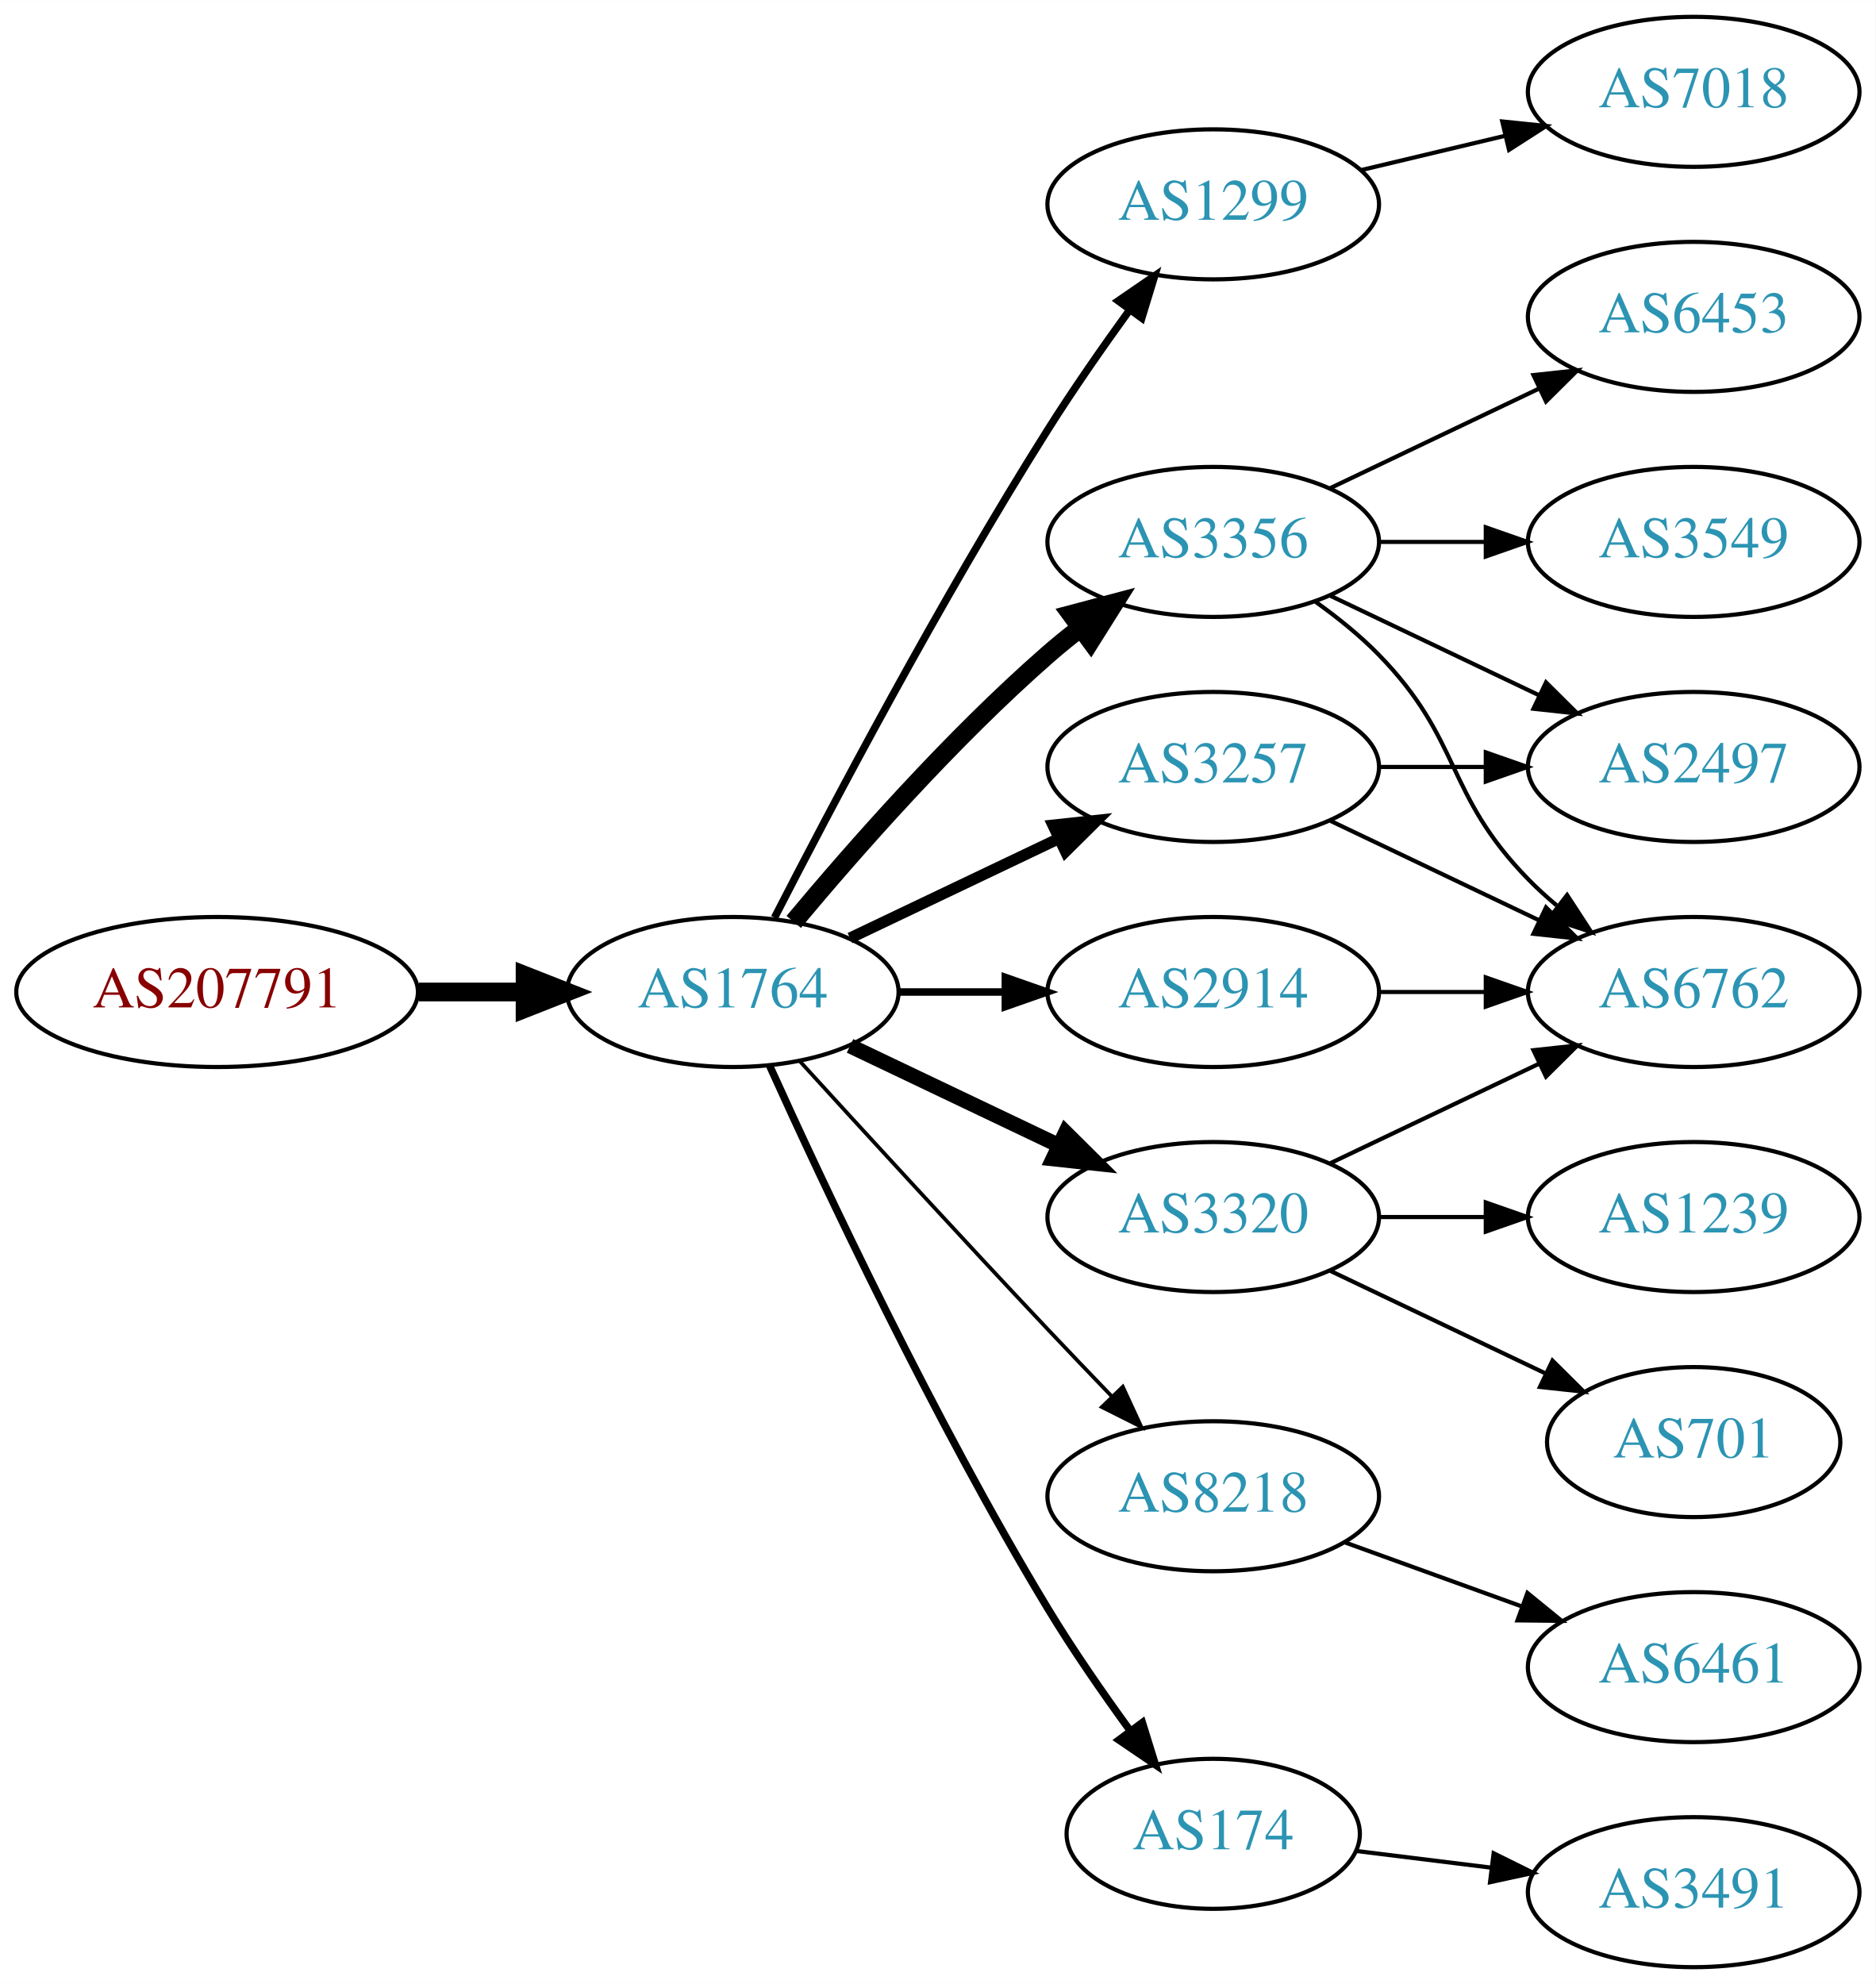
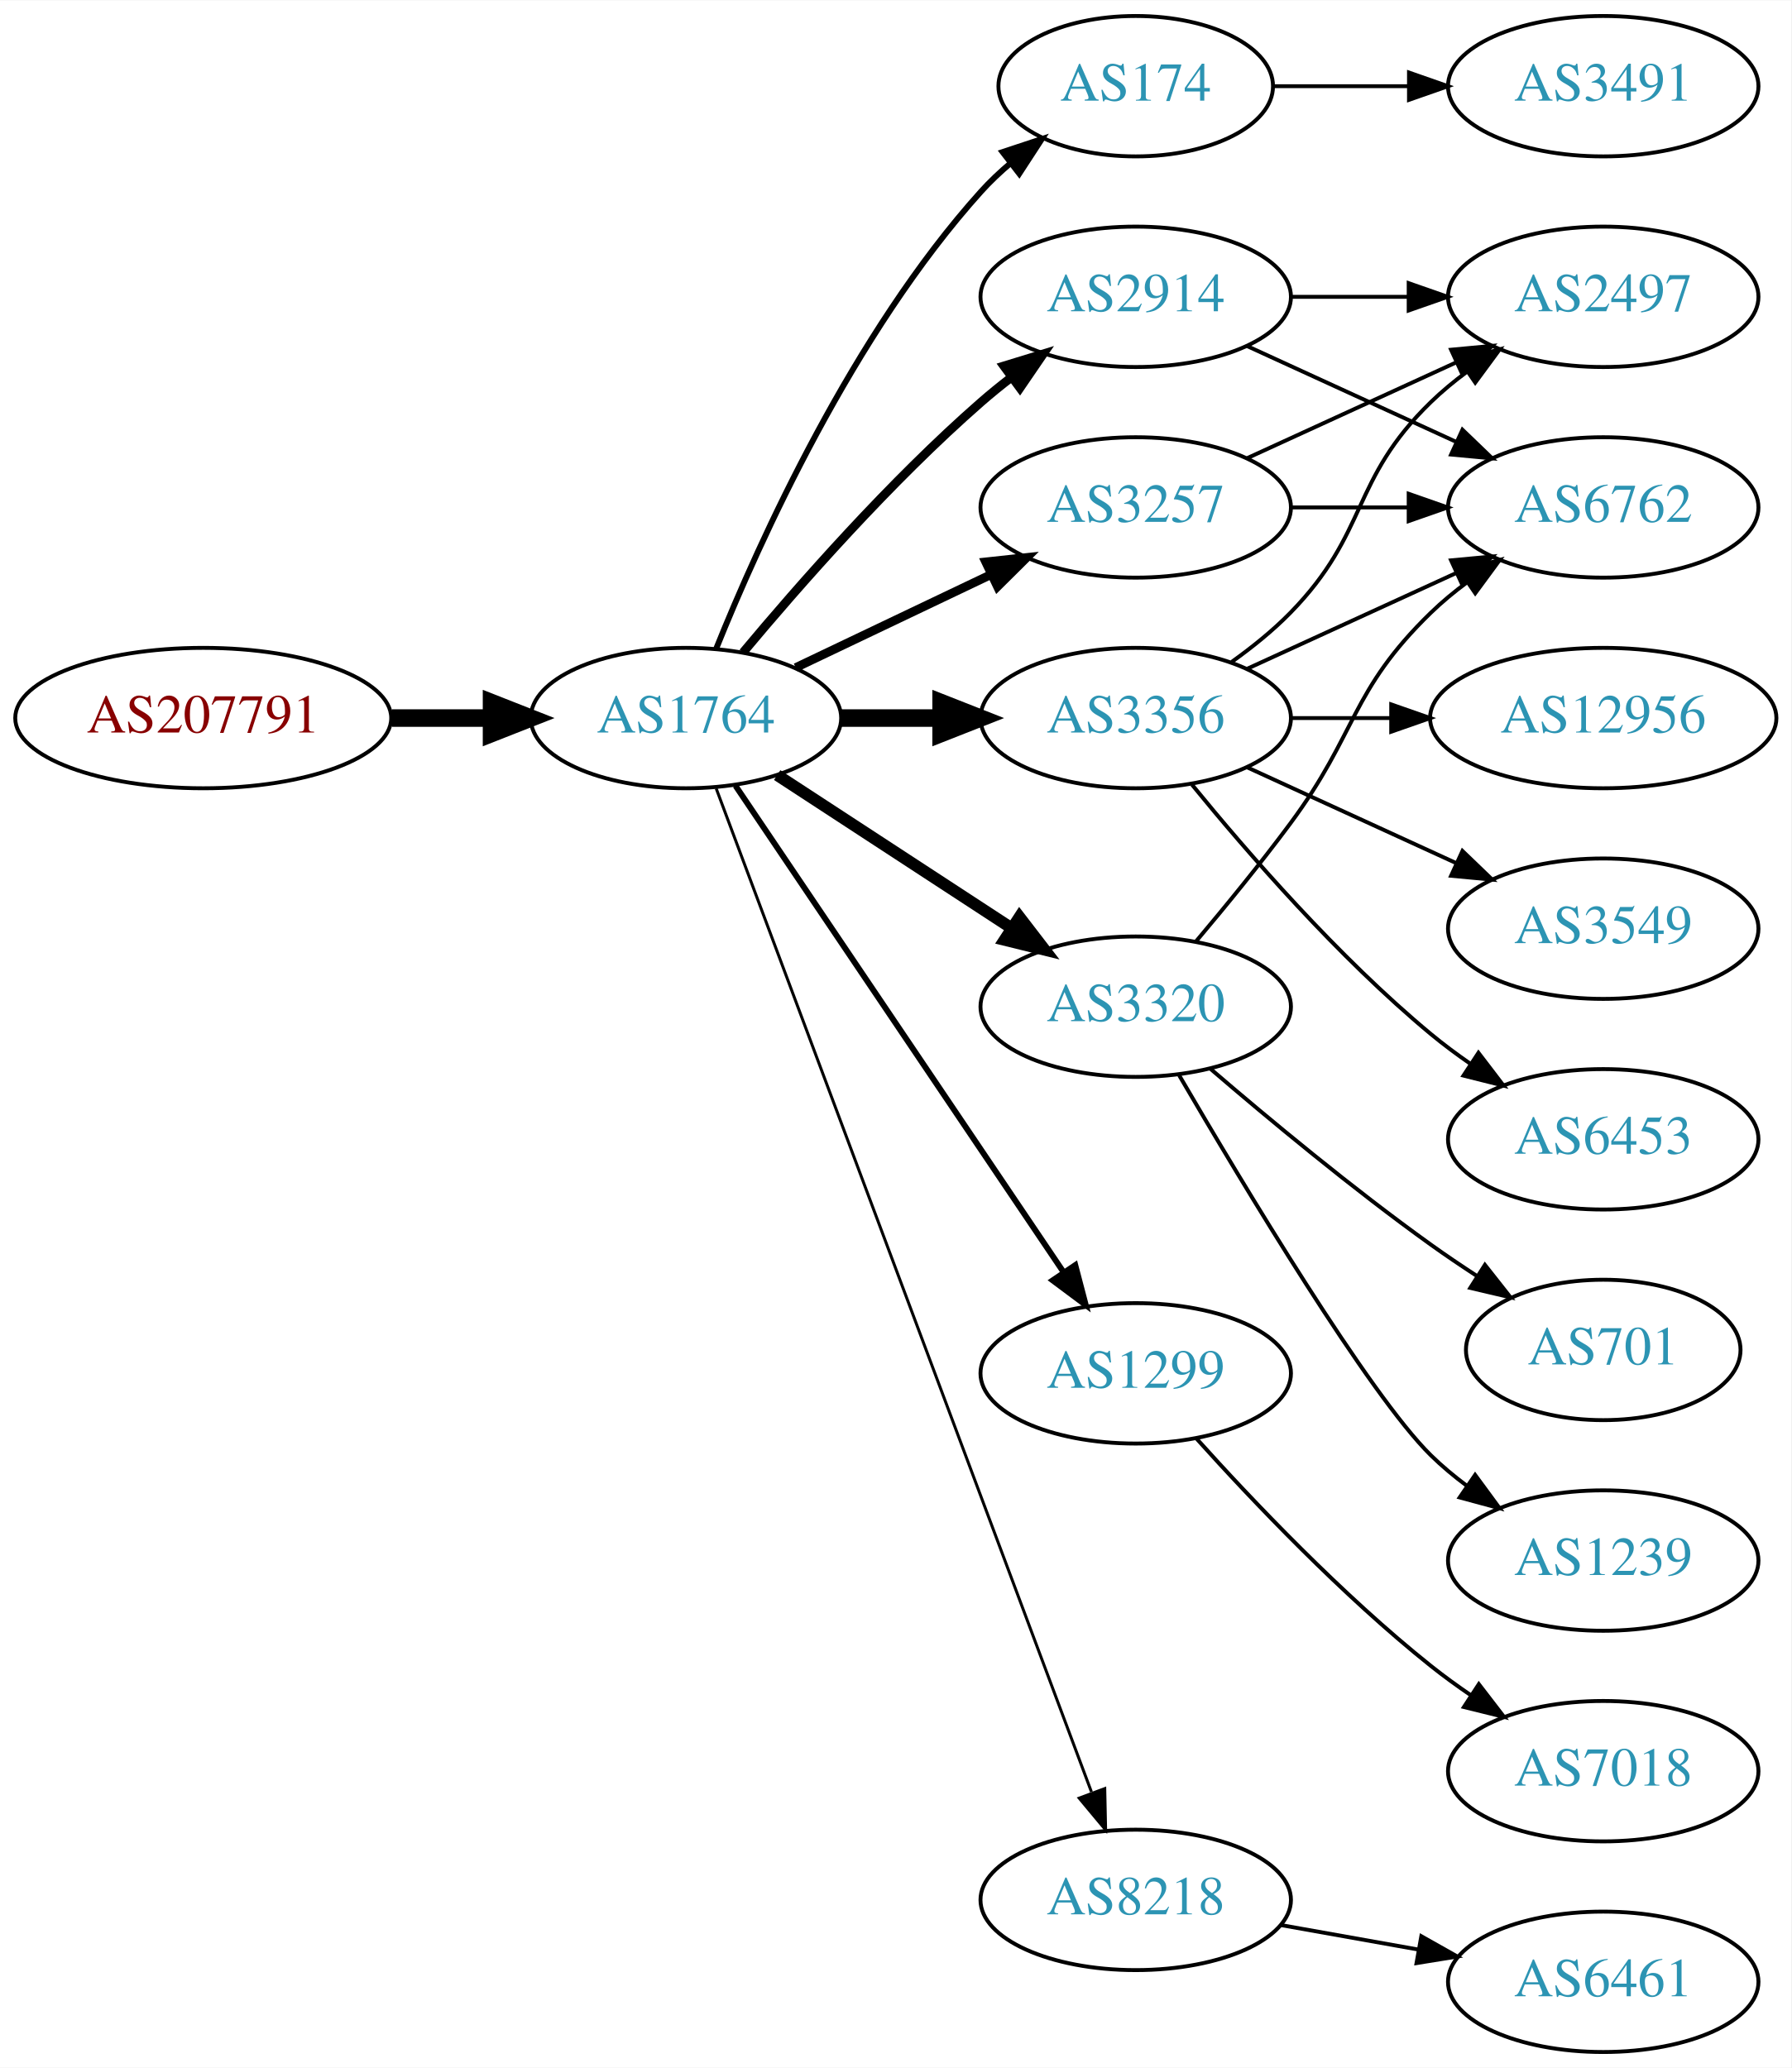
- <svg xmlns="http://www.w3.org/2000/svg" xmlns:xlink="http://www.w3.org/1999/xlink" width="450pt" height="476pt" viewBox="0.00 0.00 450.07 476.00">
-   <g id="graph0" class="graph" transform="scale(1 1) rotate(0) translate(4 472)">
-     <polygon fill="white" stroke="none" points="-4,4 -4,-472 446.07,-472 446.07,4 -4,4" />
+ <svg xmlns="http://www.w3.org/2000/svg" xmlns:xlink="http://www.w3.org/1999/xlink" width="459pt" height="530pt" viewBox="0.00 0.00 459.17 530.00">
+   <g id="graph0" class="graph" transform="scale(1 1) rotate(0) translate(4 526)">
+     <polygon fill="white" stroke="none" points="-4,4 -4,-526 455.17,-526 455.17,4 -4,4" />
    <g id="node1" class="node">
      <g id="a_node1">
        <a xlink:href="/asn/207791" xlink:title="AS207791 ~ NTB SOLUTIONS GmbH [AT]">
-           <ellipse fill="#ffffff" stroke="black" cx="48.096" cy="-234" rx="48.192" ry="18" />
-           <text text-anchor="middle" x="48.096" y="-230.3" font-family="Times,serif" font-size="14.00" fill="#880000">AS207791</text>
+           <ellipse fill="#ffffff" stroke="black" cx="48.096" cy="-342" rx="48.192" ry="18" />
+           <text text-anchor="middle" x="48.096" y="-338.3" font-family="Times,serif" font-size="14.00" fill="#880000">AS207791</text>
        </a>
      </g>
    </g>
    <g id="node2" class="node">
      <g id="a_node2">
        <a xlink:href="/asn/1764" xlink:title="AS1764 ~ NEXTLAYER-AS [AT]">
-           <ellipse fill="#ffffff" stroke="black" cx="171.838" cy="-234" rx="39.794" ry="18" />
-           <text text-anchor="middle" x="171.838" y="-230.3" font-family="Times,serif" font-size="14.00" fill="#2c94b3">AS1764</text>
+           <ellipse fill="#ffffff" stroke="black" cx="171.838" cy="-342" rx="39.794" ry="18" />
+           <text text-anchor="middle" x="171.838" y="-338.3" font-family="Times,serif" font-size="14.00" fill="#2c94b3">AS1764</text>
        </a>
      </g>
    </g>
    <g id="edge1" class="edge">
-       <path fill="none" stroke="black" stroke-width="4.5" d="M96.513,-234C104.867,-234 113.577,-234 121.969,-234" />
-       <polygon fill="black" stroke="black" stroke-width="4.5" points="122.004,-237.938 132.004,-234 122.004,-230.063 122.004,-237.938" />
+       <path fill="none" stroke="black" stroke-width="4.5" d="M96.513,-342C104.867,-342 113.577,-342 121.969,-342" />
+       <polygon fill="black" stroke="black" stroke-width="4.5" points="122.004,-345.938 132.004,-342 122.004,-338.063 122.004,-345.938" />
    </g>
    <g id="node3" class="node">
      <g id="a_node3">
-         <a xlink:href="/asn/1299" xlink:title="AS1299 ~ Telia Carrier [EU]">
-           <ellipse fill="#ffffff" stroke="black" cx="287.131" cy="-423" rx="39.794" ry="18" />
-           <text text-anchor="middle" x="287.131" y="-419.3" font-family="Times,serif" font-size="14.00" fill="#2c94b3">AS1299</text>
+         <a xlink:href="/asn/174" xlink:title="AS174 ~ Cogent Communications [US]">
+           <ellipse fill="#ffffff" stroke="black" cx="287.131" cy="-504" rx="35.194" ry="18" />
+           <text text-anchor="middle" x="287.131" y="-500.3" font-family="Times,serif" font-size="14.00" fill="#2c94b3">AS174</text>
        </a>
      </g>
    </g>
    <g id="edge2" class="edge">
-       <path fill="none" stroke="black" stroke-width="1.8" d="M181.864,-251.852C195.3,-278.055 221.75,-328.237 247.484,-369 253.547,-378.604 260.667,-388.813 267.133,-397.739" />
-       <polygon fill="black" stroke="black" stroke-width="1.8" points="264.339,-399.848 273.075,-405.843 269.984,-395.709 264.339,-399.848" />
+       <path fill="none" stroke="black" stroke-width="1.5" d="M179.586,-359.787C190.637,-387.243 214.69,-440.578 247.484,-477 249.8,-479.572 252.405,-482.03 255.14,-484.343" />
+       <polygon fill="black" stroke="black" stroke-width="1.5" points="253.006,-487.117 263.064,-490.448 257.279,-481.572 253.006,-487.117" />
    </g>
    <g id="node4" class="node">
      <g id="a_node4">
+         <a xlink:href="/asn/3257" xlink:title="AS3257 ~ GTT [DE]">
+           <ellipse fill="#ffffff" stroke="black" cx="287.131" cy="-396" rx="39.794" ry="18" />
+           <text text-anchor="middle" x="287.131" y="-392.3" font-family="Times,serif" font-size="14.00" fill="#2c94b3">AS3257</text>
+         </a>
+       </g>
+     </g>
+     <g id="edge3" class="edge">
+       <path fill="none" stroke="black" stroke-width="2.25" d="M199.974,-354.934C214.968,-362.081 233.789,-371.052 250.013,-378.785" />
+       <polygon fill="black" stroke="black" stroke-width="2.25" points="248.683,-382.028 259.216,-383.171 251.695,-375.709 248.683,-382.028" />
+     </g>
+     <g id="node5" class="node">
+       <g id="a_node5">
        <a xlink:href="/asn/3356" xlink:title="AS3356 ~ Level 3 Parent, LLC [US]">
          <ellipse fill="#ffffff" stroke="black" cx="287.131" cy="-342" rx="39.794" ry="18" />
          <text text-anchor="middle" x="287.131" y="-338.3" font-family="Times,serif" font-size="14.00" fill="#2c94b3">AS3356</text>
        </a>
      </g>
    </g>
-     <g id="edge3" class="edge">
-       <path fill="none" stroke="black" stroke-width="4.5" d="M186.468,-250.817C200.751,-267.929 224.297,-294.745 247.484,-315 249.95,-317.154 252.589,-319.294 255.286,-321.372" />
-       <polygon fill="black" stroke="black" stroke-width="4.5" points="253.052,-324.616 263.44,-327.37 257.718,-318.273 253.052,-324.616" />
-     </g>
-     <g id="node5" class="node">
-       <g id="a_node5">
-         <a xlink:href="/asn/3320" xlink:title="AS3320 ~ DTAG [DE]">
-           <ellipse fill="#ffffff" stroke="black" cx="287.131" cy="-180" rx="39.794" ry="18" />
-           <text text-anchor="middle" x="287.131" y="-176.3" font-family="Times,serif" font-size="14.00" fill="#2c94b3">AS3320</text>
-         </a>
-       </g>
-     </g>
    <g id="edge4" class="edge">
-       <path fill="none" stroke="black" stroke-width="3.6" d="M199.974,-221.066C214.968,-213.919 233.789,-204.948 250.013,-197.215" />
-       <polygon fill="black" stroke="black" stroke-width="3.6" points="251.695,-200.291 259.216,-192.829 248.683,-193.972 251.695,-200.291" />
+       <path fill="none" stroke="black" stroke-width="4.5" d="M211.51,-342C219.713,-342 228.477,-342 237.009,-342" />
+       <polygon fill="black" stroke="black" stroke-width="4.5" points="237.248,-345.938 247.248,-342 237.248,-338.063 237.248,-345.938" />
    </g>
    <g id="node6" class="node">
      <g id="a_node6">
-         <a xlink:href="/asn/8218" xlink:title="AS8218 ~ legacy Neotelecoms [FR]">
-           <ellipse fill="#ffffff" stroke="black" cx="287.131" cy="-113" rx="39.794" ry="18" />
-           <text text-anchor="middle" x="287.131" y="-109.3" font-family="Times,serif" font-size="14.00" fill="#2c94b3">AS8218</text>
+         <a xlink:href="/asn/1299" xlink:title="AS1299 ~ Telia Carrier [EU]">
+           <ellipse fill="#ffffff" stroke="black" cx="287.131" cy="-174" rx="39.794" ry="18" />
+           <text text-anchor="middle" x="287.131" y="-170.3" font-family="Times,serif" font-size="14.00" fill="#2c94b3">AS1299</text>
        </a>
      </g>
    </g>
    <g id="edge5" class="edge">
-       <path fill="none" stroke="black" stroke-width="0.9" d="M187.879,-217.45C202.875,-201.005 226.617,-175.115 247.484,-153 252.382,-147.809 257.673,-142.282 262.722,-137.045" />
-       <polygon fill="black" stroke="black" stroke-width="0.9" points="265.435,-139.274 269.872,-129.653 260.404,-134.407 265.435,-139.274" />
+       <path fill="none" stroke="black" stroke-width="1.5" d="M184.536,-324.654C204.464,-295.102 245.108,-234.832 268.497,-200.148" />
+       <polygon fill="black" stroke="black" stroke-width="1.5" points="271.638,-201.751 274.327,-191.504 265.834,-197.838 271.638,-201.751" />
    </g>
    <g id="node7" class="node">
      <g id="a_node7">
        <a xlink:href="/asn/2914" xlink:title="AS2914 ~ NTT America, Inc. [US]">
-           <ellipse fill="#ffffff" stroke="black" cx="287.131" cy="-234" rx="39.794" ry="18" />
-           <text text-anchor="middle" x="287.131" y="-230.3" font-family="Times,serif" font-size="14.00" fill="#2c94b3">AS2914</text>
+           <ellipse fill="#ffffff" stroke="black" cx="287.131" cy="-450" rx="39.794" ry="18" />
+           <text text-anchor="middle" x="287.131" y="-446.3" font-family="Times,serif" font-size="14.00" fill="#2c94b3">AS2914</text>
        </a>
      </g>
    </g>
    <g id="edge6" class="edge">
-       <path fill="none" stroke="black" stroke-width="1.8" d="M211.51,-234C219.713,-234 228.477,-234 237.009,-234" />
-       <polygon fill="black" stroke="black" stroke-width="1.8" points="237.248,-237.5 247.248,-234 237.248,-230.5 237.248,-237.5" />
+       <path fill="none" stroke="black" stroke-width="2.25" d="M186.468,-358.817C200.751,-375.929 224.297,-402.745 247.484,-423 249.95,-425.154 252.589,-427.294 255.286,-429.372" />
+       <polygon fill="black" stroke="black" stroke-width="2.25" points="253.311,-432.264 263.44,-435.37 257.459,-426.625 253.311,-432.264" />
    </g>
    <g id="node8" class="node">
      <g id="a_node8">
-         <a xlink:href="/asn/174" xlink:title="AS174 ~ Cogent Communications [US]">
-           <ellipse fill="#ffffff" stroke="black" cx="287.131" cy="-32" rx="35.194" ry="18" />
-           <text text-anchor="middle" x="287.131" y="-28.3" font-family="Times,serif" font-size="14.00" fill="#2c94b3">AS174</text>
+         <a xlink:href="/asn/3320" xlink:title="AS3320 ~ DTAG [DE]">
+           <ellipse fill="#ffffff" stroke="black" cx="287.131" cy="-268" rx="39.794" ry="18" />
+           <text text-anchor="middle" x="287.131" y="-264.3" font-family="Times,serif" font-size="14.00" fill="#2c94b3">AS3320</text>
        </a>
      </g>
    </g>
    <g id="edge7" class="edge">
-       <path fill="none" stroke="black" stroke-width="1.8" d="M180.725,-216.215C193.503,-187.94 220.072,-131.303 247.484,-86 253.455,-76.133 260.66,-65.733 267.223,-56.722" />
-       <polygon fill="black" stroke="black" stroke-width="1.8" points="270.121,-58.69 273.258,-48.571 264.495,-54.525 270.121,-58.69" />
+       <path fill="none" stroke="black" stroke-width="3" d="M195.221,-327.38C212.367,-316.18 236.222,-300.599 255.194,-288.207" />
+       <polygon fill="black" stroke="black" stroke-width="3" points="257.336,-290.989 263.794,-282.59 253.508,-285.128 257.336,-290.989" />
    </g>
    <g id="node9" class="node">
      <g id="a_node9">
-         <a xlink:href="/asn/3257" xlink:title="AS3257 ~ GTT [DE]">
-           <ellipse fill="#ffffff" stroke="black" cx="287.131" cy="-288" rx="39.794" ry="18" />
-           <text text-anchor="middle" x="287.131" y="-284.3" font-family="Times,serif" font-size="14.00" fill="#2c94b3">AS3257</text>
+         <a xlink:href="/asn/8218" xlink:title="AS8218 ~ legacy Neotelecoms [FR]">
+           <ellipse fill="#ffffff" stroke="black" cx="287.131" cy="-39" rx="39.794" ry="18" />
+           <text text-anchor="middle" x="287.131" y="-35.3" font-family="Times,serif" font-size="14.00" fill="#2c94b3">AS8218</text>
        </a>
      </g>
    </g>
    <g id="edge8" class="edge">
-       <path fill="none" stroke="black" stroke-width="2.7" d="M199.974,-246.934C214.968,-254.081 233.789,-263.052 250.013,-270.785" />
-       <polygon fill="black" stroke="black" stroke-width="2.7" points="248.683,-274.028 259.216,-275.171 251.695,-267.709 248.683,-274.028" />
-     </g>
-     <g id="node17" class="node">
-       <g id="a_node17">
-         <a xlink:href="/asn/7018" xlink:title="AS7018 ~ AT&amp;T Services, Inc. [US]">
-           <ellipse fill="#ffffff" stroke="black" cx="402.424" cy="-450" rx="39.794" ry="18" />
-           <text text-anchor="middle" x="402.424" y="-446.3" font-family="Times,serif" font-size="14.00" fill="#2c94b3">AS7018</text>
-         </a>
-       </g>
-     </g>
-     <g id="edge17" class="edge">
-       <path fill="none" stroke="black" d="M322.738,-431.248C333.609,-433.838 345.764,-436.735 357.206,-439.462" />
-       <polygon fill="black" stroke="black" points="356.49,-442.889 367.029,-441.803 358.112,-436.08 356.49,-442.889" />
+       <path fill="none" stroke="black" stroke-width="0.75" d="M179.586,-323.953C198.634,-273.009 252.916,-127.833 275.779,-66.686" />
+       <polygon fill="black" stroke="black" stroke-width="0.75" points="279.195,-67.544 279.419,-56.952 272.638,-65.093 279.195,-67.544" />
+     </g>
+     <g id="node15" class="node">
+       <g id="a_node15">
+         <a xlink:href="/asn/3491" xlink:title="AS3491 ~ PCCW Global, Inc. [US]">
+           <ellipse fill="#ffffff" stroke="black" cx="406.973" cy="-504" rx="39.794" ry="18" />
+           <text text-anchor="middle" x="406.973" y="-500.3" font-family="Times,serif" font-size="14.00" fill="#2c94b3">AS3491</text>
+         </a>
+       </g>
+     </g>
+     <g id="edge16" class="edge">
+       <path fill="none" stroke="black" d="M322.533,-504C333.357,-504 345.524,-504 357.151,-504" />
+       <polygon fill="black" stroke="black" points="357.182,-507.5 367.182,-504 357.182,-500.5 357.182,-507.5" />
    </g>
    <g id="node10" class="node">
      <g id="a_node10">
-         <a xlink:href="/asn/3549" xlink:title="AS3549 ~ Level 3 Parent, LLC [US]">
-           <ellipse fill="#ffffff" stroke="black" cx="402.424" cy="-342" rx="39.794" ry="18" />
-           <text text-anchor="middle" x="402.424" y="-338.3" font-family="Times,serif" font-size="14.00" fill="#2c94b3">AS3549</text>
+         <a xlink:href="/asn/2497" xlink:title="AS2497 ~ Internet Initiative Japan Inc. [JP]">
+           <ellipse fill="#ffffff" stroke="black" cx="406.973" cy="-450" rx="39.794" ry="18" />
+           <text text-anchor="middle" x="406.973" y="-446.3" font-family="Times,serif" font-size="14.00" fill="#2c94b3">AS2497</text>
        </a>
      </g>
    </g>
    <g id="edge9" class="edge">
-       <path fill="none" stroke="black" d="M326.803,-342C335.006,-342 343.77,-342 352.302,-342" />
-       <polygon fill="black" stroke="black" points="352.541,-345.5 362.541,-342 352.541,-338.5 352.541,-345.5" />
+       <path fill="none" stroke="black" d="M315.76,-408.661C331.717,-415.973 351.987,-425.261 369.27,-433.181" />
+       <polygon fill="black" stroke="black" points="367.969,-436.435 378.518,-437.419 370.885,-430.071 367.969,-436.435" />
    </g>
    <g id="node11" class="node">
      <g id="a_node11">
        <a xlink:href="/asn/6762" xlink:title="AS6762 ~ TELECOM ITALIA SPARKLE S.p.A. [IT]">
-           <ellipse fill="#ffffff" stroke="black" cx="402.424" cy="-234" rx="39.794" ry="18" />
-           <text text-anchor="middle" x="402.424" y="-230.3" font-family="Times,serif" font-size="14.00" fill="#2c94b3">AS6762</text>
+           <ellipse fill="#ffffff" stroke="black" cx="406.973" cy="-396" rx="39.794" ry="18" />
+           <text text-anchor="middle" x="406.973" y="-392.3" font-family="Times,serif" font-size="14.00" fill="#2c94b3">AS6762</text>
        </a>
      </g>
    </g>
    <g id="edge10" class="edge">
-       <path fill="none" stroke="black" d="M311.725,-327.611C316.981,-323.852 322.313,-319.563 326.777,-315 346.95,-294.383 342.605,-281.617 362.777,-261 364.87,-258.861 367.154,-256.782 369.53,-254.79" />
-       <polygon fill="black" stroke="black" points="372.049,-257.268 377.83,-248.389 367.774,-251.725 372.049,-257.268" />
+       <path fill="none" stroke="black" d="M327.044,-396C336.597,-396 346.947,-396 356.909,-396" />
+       <polygon fill="black" stroke="black" points="357.102,-399.5 367.102,-396 357.102,-392.5 357.102,-399.5" />
+     </g>
+     <g id="edge15" class="edge">
+       <path fill="none" stroke="black" d="M311.725,-356.389C316.981,-360.148 322.313,-364.437 326.777,-369 346.95,-389.617 342.084,-402.906 362.777,-423 365.623,-425.763 368.796,-428.386 372.096,-430.834" />
+       <polygon fill="black" stroke="black" points="370.213,-433.786 380.444,-436.538 374.162,-428.006 370.213,-433.786" />
+     </g>
+     <g id="edge12" class="edge">
+       <path fill="none" stroke="black" d="M315.76,-354.661C331.717,-361.973 351.987,-371.261 369.27,-379.181" />
+       <polygon fill="black" stroke="black" points="367.969,-382.435 378.518,-383.419 370.885,-376.071 367.969,-382.435" />
    </g>
    <g id="node12" class="node">
      <g id="a_node12">
-         <a xlink:href="/asn/6453" xlink:title="AS6453 ~ TATA COMMUNICATIONS (AMERICA) INC [US]">
-           <ellipse fill="#ffffff" stroke="black" cx="402.424" cy="-396" rx="39.794" ry="18" />
-           <text text-anchor="middle" x="402.424" y="-392.3" font-family="Times,serif" font-size="14.00" fill="#2c94b3">AS6453</text>
+         <a xlink:href="/asn/12956" xlink:title="AS12956 ~ TELXIUS [ES]">
+           <ellipse fill="#ffffff" stroke="black" cx="406.973" cy="-342" rx="44.393" ry="18" />
+           <text text-anchor="middle" x="406.973" y="-338.3" font-family="Times,serif" font-size="14.00" fill="#2c94b3">AS12956</text>
        </a>
      </g>
    </g>
    <g id="edge11" class="edge">
-       <path fill="none" stroke="black" d="M315.267,-354.934C330.261,-362.081 349.082,-371.052 365.306,-378.785" />
-       <polygon fill="black" stroke="black" points="363.976,-382.028 374.509,-383.171 366.988,-375.709 363.976,-382.028" />
+       <path fill="none" stroke="black" d="M327.044,-342C335.146,-342 343.821,-342 352.348,-342" />
+       <polygon fill="black" stroke="black" points="352.625,-345.5 362.625,-342 352.625,-338.5 352.625,-345.5" />
    </g>
    <g id="node13" class="node">
      <g id="a_node13">
-         <a xlink:href="/asn/2497" xlink:title="AS2497 ~ Internet Initiative Japan Inc. [JP]">
-           <ellipse fill="#ffffff" stroke="black" cx="402.424" cy="-288" rx="39.794" ry="18" />
-           <text text-anchor="middle" x="402.424" y="-284.3" font-family="Times,serif" font-size="14.00" fill="#2c94b3">AS2497</text>
-         </a>
-       </g>
-     </g>
-     <g id="edge12" class="edge">
-       <path fill="none" stroke="black" d="M315.267,-329.066C330.261,-321.919 349.082,-312.948 365.306,-305.215" />
-       <polygon fill="black" stroke="black" points="366.988,-308.291 374.509,-300.829 363.976,-301.972 366.988,-308.291" />
-     </g>
-     <g id="edge14" class="edge">
-       <path fill="none" stroke="black" d="M315.267,-192.934C330.261,-200.081 349.082,-209.052 365.306,-216.785" />
-       <polygon fill="black" stroke="black" points="363.976,-220.028 374.509,-221.171 366.988,-213.709 363.976,-220.028" />
+         <a xlink:href="/asn/3549" xlink:title="AS3549 ~ Level 3 Parent, LLC [US]">
+           <ellipse fill="#ffffff" stroke="black" cx="406.973" cy="-288" rx="39.794" ry="18" />
+           <text text-anchor="middle" x="406.973" y="-284.3" font-family="Times,serif" font-size="14.00" fill="#2c94b3">AS3549</text>
+         </a>
+       </g>
+     </g>
+     <g id="edge13" class="edge">
+       <path fill="none" stroke="black" d="M315.76,-329.339C331.717,-322.027 351.987,-312.739 369.27,-304.819" />
+       <polygon fill="black" stroke="black" points="370.885,-307.929 378.518,-300.581 367.969,-301.565 370.885,-307.929" />
    </g>
    <g id="node14" class="node">
      <g id="a_node14">
-         <a xlink:href="/asn/1239" xlink:title="AS1239 ~ Sprint [US]">
-           <ellipse fill="#ffffff" stroke="black" cx="402.424" cy="-180" rx="39.794" ry="18" />
-           <text text-anchor="middle" x="402.424" y="-176.3" font-family="Times,serif" font-size="14.00" fill="#2c94b3">AS1239</text>
-         </a>
-       </g>
-     </g>
-     <g id="edge13" class="edge">
-       <path fill="none" stroke="black" d="M326.803,-180C335.006,-180 343.77,-180 352.302,-180" />
-       <polygon fill="black" stroke="black" points="352.541,-183.5 362.541,-180 352.541,-176.5 352.541,-183.5" />
-     </g>
-     <g id="node15" class="node">
-       <g id="a_node15">
-         <a xlink:href="/asn/701" xlink:title="AS701 ~ UUNET [US]">
-           <ellipse fill="#ffffff" stroke="black" cx="402.424" cy="-126" rx="35.194" ry="18" />
-           <text text-anchor="middle" x="402.424" y="-122.3" font-family="Times,serif" font-size="14.00" fill="#2c94b3">AS701</text>
-         </a>
-       </g>
-     </g>
-     <g id="edge15" class="edge">
-       <path fill="none" stroke="black" d="M315.267,-167.066C330.699,-159.71 350.185,-150.423 366.72,-142.541" />
-       <polygon fill="black" stroke="black" points="368.54,-145.551 376.062,-138.089 365.529,-139.232 368.54,-145.551" />
+         <a xlink:href="/asn/6453" xlink:title="AS6453 ~ TATA COMMUNICATIONS (AMERICA) INC [US]">
+           <ellipse fill="#ffffff" stroke="black" cx="406.973" cy="-234" rx="39.794" ry="18" />
+           <text text-anchor="middle" x="406.973" y="-230.3" font-family="Times,serif" font-size="14.00" fill="#2c94b3">AS6453</text>
+         </a>
+       </g>
+     </g>
+     <g id="edge14" class="edge">
+       <path fill="none" stroke="black" d="M301.55,-324.935C315.665,-307.625 339.079,-280.655 362.777,-261 365.994,-258.332 369.494,-255.73 373.065,-253.259" />
+       <polygon fill="black" stroke="black" points="374.988,-256.183 381.421,-247.764 371.143,-250.334 374.988,-256.183" />
    </g>
    <g id="node16" class="node">
      <g id="a_node16">
-         <a xlink:href="/asn/6461" xlink:title="AS6461 ~ Zayo Bandwidth [US]">
-           <ellipse fill="#ffffff" stroke="black" cx="402.424" cy="-72" rx="39.794" ry="18" />
-           <text text-anchor="middle" x="402.424" y="-68.3" font-family="Times,serif" font-size="14.00" fill="#2c94b3">AS6461</text>
-         </a>
-       </g>
-     </g>
-     <g id="edge16" class="edge">
-       <path fill="none" stroke="black" d="M318.79,-101.905C331.762,-97.21 347.055,-91.676 360.936,-86.652" />
-       <polygon fill="black" stroke="black" points="362.529,-89.798 370.741,-83.104 360.146,-83.216 362.529,-89.798" />
+         <a xlink:href="/asn/7018" xlink:title="AS7018 ~ AT&amp;T Services, Inc. [US]">
+           <ellipse fill="#ffffff" stroke="black" cx="406.973" cy="-72" rx="39.794" ry="18" />
+           <text text-anchor="middle" x="406.973" y="-68.3" font-family="Times,serif" font-size="14.00" fill="#2c94b3">AS7018</text>
+         </a>
+       </g>
+     </g>
+     <g id="edge17" class="edge">
+       <path fill="none" stroke="black" d="M302.596,-157.398C316.968,-141.425 340.084,-117.097 362.777,-99 366.044,-96.395 369.577,-93.831 373.166,-91.383" />
+       <polygon fill="black" stroke="black" points="375.083,-94.311 381.543,-85.914 371.256,-88.45 375.083,-94.311" />
+     </g>
+     <g id="edge18" class="edge">
+       <path fill="none" stroke="black" d="M327.044,-450C336.597,-450 346.947,-450 356.909,-450" />
+       <polygon fill="black" stroke="black" points="357.102,-453.5 367.102,-450 357.102,-446.5 357.102,-453.5" />
+     </g>
+     <g id="edge19" class="edge">
+       <path fill="none" stroke="black" d="M315.76,-437.339C331.717,-430.027 351.987,-420.739 369.27,-412.819" />
+       <polygon fill="black" stroke="black" points="370.885,-415.929 378.518,-408.581 367.969,-409.565 370.885,-415.929" />
+     </g>
+     <g id="edge22" class="edge">
+       <path fill="none" stroke="black" d="M302.502,-284.642C309.964,-293.488 319.1,-304.648 326.777,-315 343.959,-338.169 342.084,-348.906 362.777,-369 365.623,-371.763 368.796,-374.386 372.096,-376.834" />
+       <polygon fill="black" stroke="black" points="370.213,-379.786 380.444,-382.538 374.162,-374.006 370.213,-379.786" />
+     </g>
+     <g id="node17" class="node">
+       <g id="a_node17">
+         <a xlink:href="/asn/701" xlink:title="AS701 ~ UUNET [US]">
+           <ellipse fill="#ffffff" stroke="black" cx="406.973" cy="-180" rx="35.194" ry="18" />
+           <text text-anchor="middle" x="406.973" y="-176.3" font-family="Times,serif" font-size="14.00" fill="#2c94b3">AS701</text>
+         </a>
+       </g>
    </g>
    <g id="edge20" class="edge">
-       <path fill="none" stroke="black" d="M326.803,-234C335.006,-234 343.77,-234 352.302,-234" />
-       <polygon fill="black" stroke="black" points="352.541,-237.5 362.541,-234 352.541,-230.5 352.541,-237.5" />
+       <path fill="none" stroke="black" d="M306.33,-252.036C321.136,-239.318 342.781,-221.333 362.777,-207 366.517,-204.319 370.522,-201.613 374.528,-199.002" />
+       <polygon fill="black" stroke="black" points="376.641,-201.806 383.201,-193.486 372.884,-195.9 376.641,-201.806" />
    </g>
    <g id="node18" class="node">
      <g id="a_node18">
-         <a xlink:href="/asn/3491" xlink:title="AS3491 ~ PCCW Global, Inc. [US]">
-           <ellipse fill="#ffffff" stroke="black" cx="402.424" cy="-18" rx="39.794" ry="18" />
-           <text text-anchor="middle" x="402.424" y="-14.3" font-family="Times,serif" font-size="14.00" fill="#2c94b3">AS3491</text>
+         <a xlink:href="/asn/1239" xlink:title="AS1239 ~ Sprint [US]">
+           <ellipse fill="#ffffff" stroke="black" cx="406.973" cy="-126" rx="39.794" ry="18" />
+           <text text-anchor="middle" x="406.973" y="-122.3" font-family="Times,serif" font-size="14.00" fill="#2c94b3">AS1239</text>
        </a>
      </g>
    </g>
    <g id="edge21" class="edge">
-       <path fill="none" stroke="black" d="M321.51,-27.875C331.6,-26.628 342.883,-25.234 353.718,-23.895" />
-       <polygon fill="black" stroke="black" points="354.42,-27.335 363.915,-22.635 353.562,-20.388 354.42,-27.335" />
-     </g>
-     <g id="edge19" class="edge">
-       <path fill="none" stroke="black" d="M315.267,-275.066C330.261,-267.919 349.082,-258.948 365.306,-251.215" />
-       <polygon fill="black" stroke="black" points="366.988,-254.291 374.509,-246.829 363.976,-247.972 366.988,-254.291" />
-     </g>
-     <g id="edge18" class="edge">
-       <path fill="none" stroke="black" d="M326.803,-288C335.006,-288 343.77,-288 352.302,-288" />
-       <polygon fill="black" stroke="black" points="352.541,-291.5 362.541,-288 352.541,-284.5 352.541,-291.5" />
+       <path fill="none" stroke="black" d="M298.281,-250.388C314.739,-222.194 346.991,-168.518 362.777,-153 365.606,-150.22 368.768,-147.585 372.062,-145.13" />
+       <polygon fill="black" stroke="black" points="374.129,-147.957 380.401,-139.418 370.173,-142.182 374.129,-147.957" />
+     </g>
+     <g id="node19" class="node">
+       <g id="a_node19">
+         <a xlink:href="/asn/6461" xlink:title="AS6461 ~ Zayo Bandwidth [US]">
+           <ellipse fill="#ffffff" stroke="black" cx="406.973" cy="-18" rx="39.794" ry="18" />
+           <text text-anchor="middle" x="406.973" y="-14.3" font-family="Times,serif" font-size="14.00" fill="#2c94b3">AS6461</text>
+         </a>
+       </g>
+     </g>
+     <g id="edge23" class="edge">
+       <path fill="none" stroke="black" d="M324.449,-32.528C335.538,-30.552 347.885,-28.352 359.548,-26.273" />
+       <polygon fill="black" stroke="black" points="360.341,-29.687 369.572,-24.487 359.113,-22.796 360.341,-29.687" />
    </g>
  </g>
</svg>
